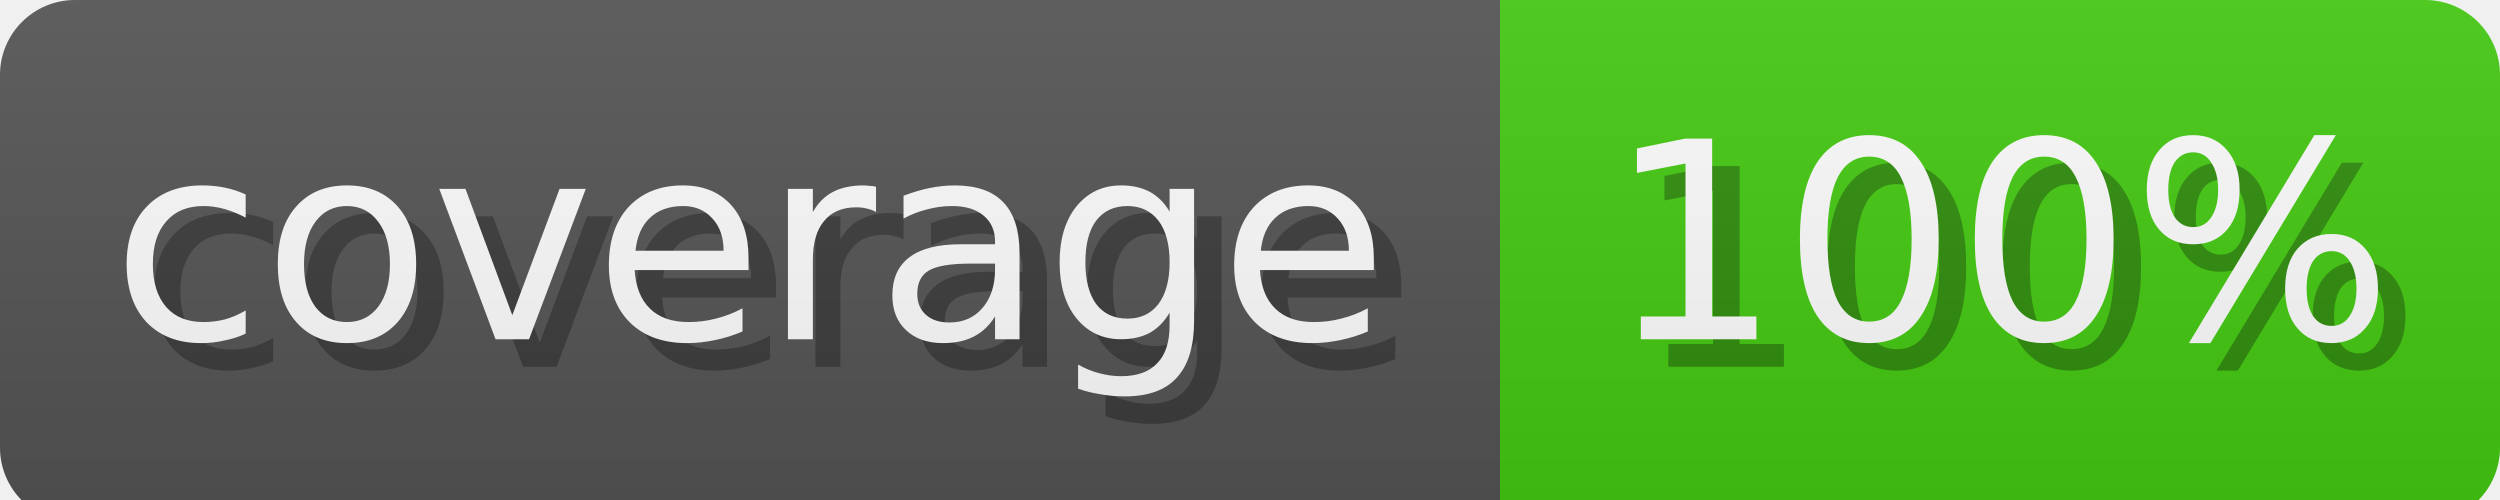
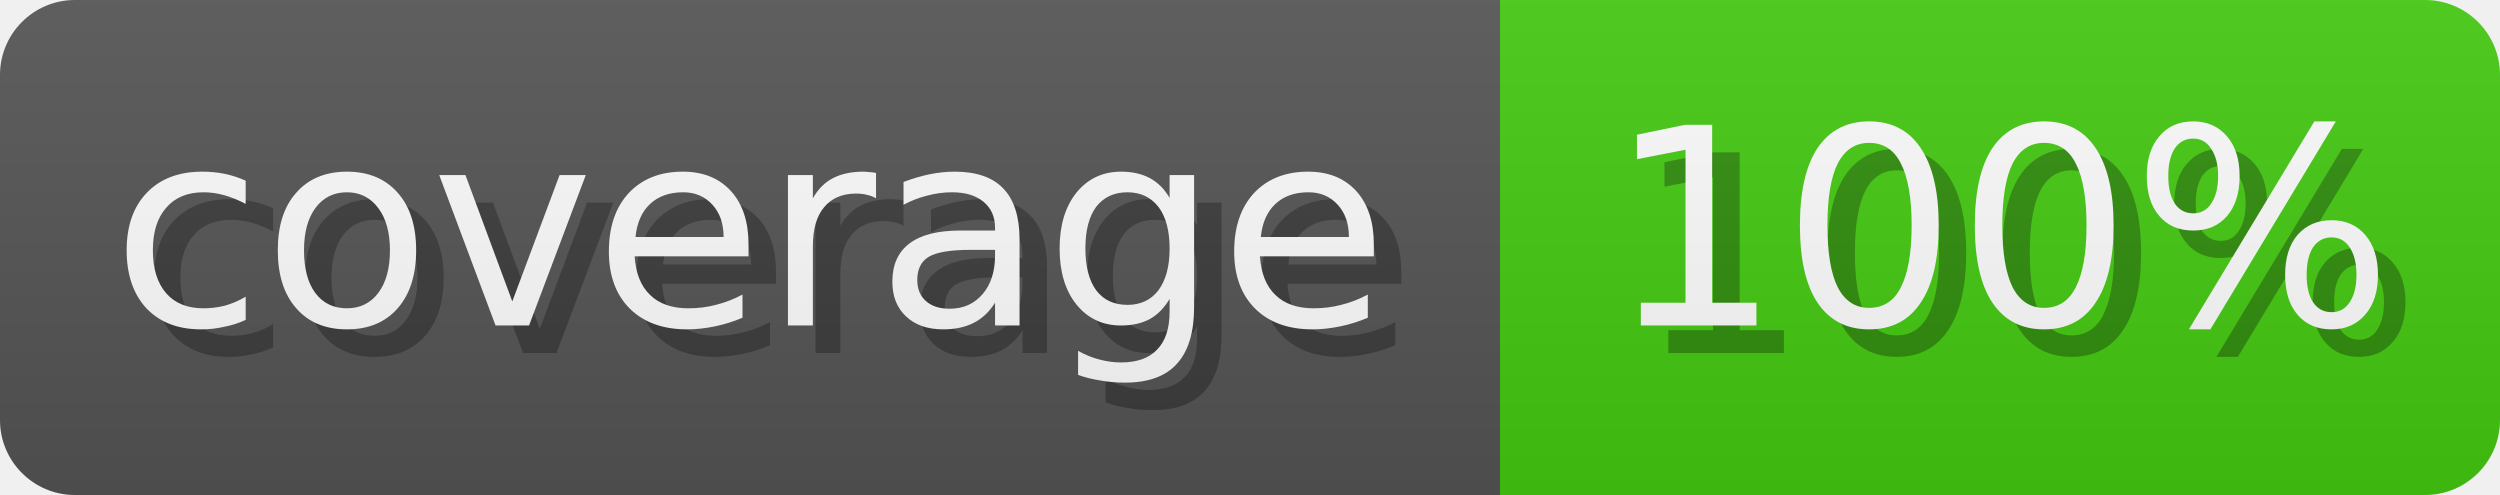
- <svg xmlns="http://www.w3.org/2000/svg" width="100.0" height="20" role="img" aria-label="coverage: 100%">
+ <svg xmlns="http://www.w3.org/2000/svg" width="100.0" height="19.8" role="img" aria-label="coverage: 100%">
  <linearGradient id="s" x2="0" y2="100%">
    <stop offset="0" stop-color="#bbb" stop-opacity=".1" />
    <stop offset="1" stop-opacity=".1" />
  </linearGradient>
  <clipPath id="r">
-     <rect width="100%" height="20.9" rx="3" fill="#fff" />
+     <rect width="100%" height="19.8" rx="3" fill="#fff" />
  </clipPath>
  <g clip-path="url(#r)" text-anchor="middle" dominant-baseline="middle" font-family="Verdana,Geneva,DejaVu Sans,sans-serif" font-size="10" text-rendering="geometricPrecision">
    <g>
-       <rect width="60.0" height="20.9" fill="#555" />
-       <text x="27.273" y="9.5" transform="scale(1.1) translate(1 1)" fill-opacity=".3" fill="#010101" aria-hidden="true">coverage</text>
-       <text x="27.273" y="9.5" transform="scale(1.1)" fill="#fff">coverage</text>
+       <rect width="60.0" height="19.8" fill="#555" />
+       <text x="27.273" y="9.0" transform="scale(1.1) translate(1 1)" fill-opacity=".3" fill="#010101" aria-hidden="true">coverage</text>
+       <text x="27.273" y="9.0" transform="scale(1.1)" fill="#fff">coverage</text>
    </g>
    <g transform="translate(60.0 0)">
-       <rect width="40.0" height="20.9" fill="#4c1" />
-       <text x="18.182" y="9.5" transform="scale(1.1) translate(1 1)" fill-opacity=".3" fill="#010101" aria-hidden="true">100%</text>
-       <text x="18.182" y="9.5" transform="scale(1.1)" fill="#fff">100%</text>
+       <rect width="40.0" height="19.8" fill="#4c1" />
+       <text x="18.182" y="9.0" transform="scale(1.1) translate(1 1)" fill-opacity=".3" fill="#010101" aria-hidden="true">100%</text>
+       <text x="18.182" y="9.0" transform="scale(1.1)" fill="#fff">100%</text>
    </g>
-     <rect width="100%" height="20" fill="url(#s)" />
+     <rect width="100%" height="100%" fill="url(#s)" />
  </g>
</svg>
